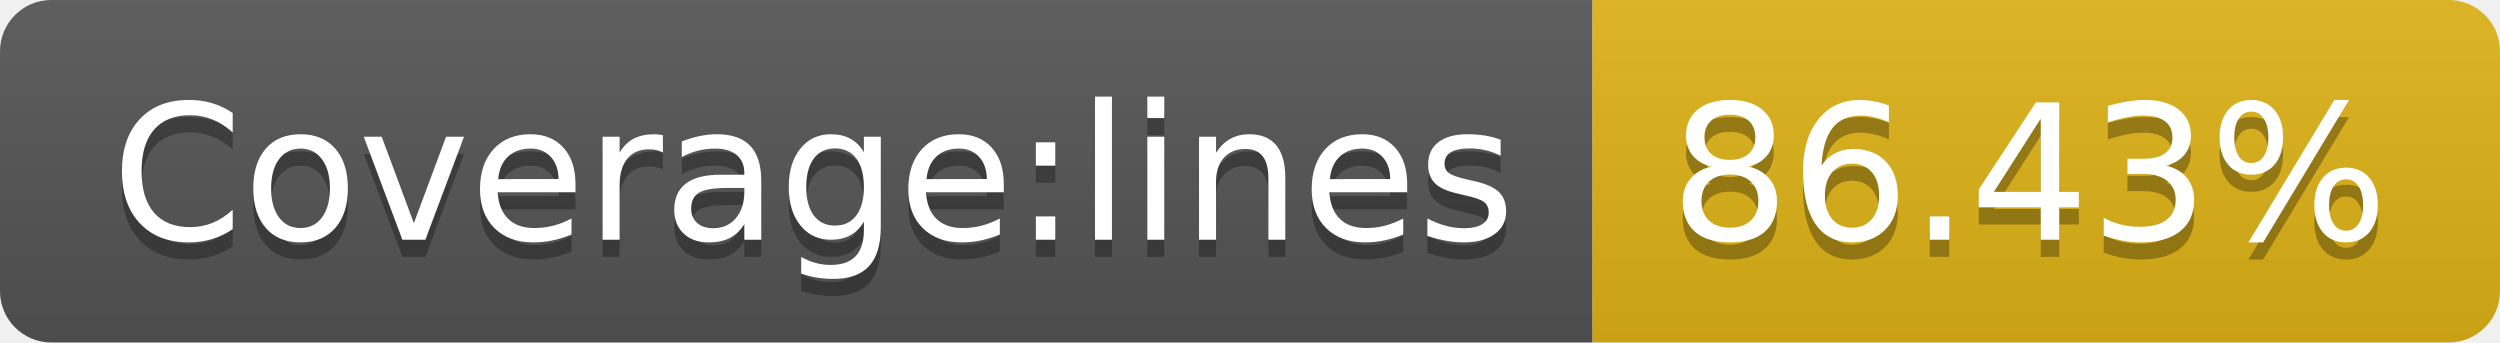
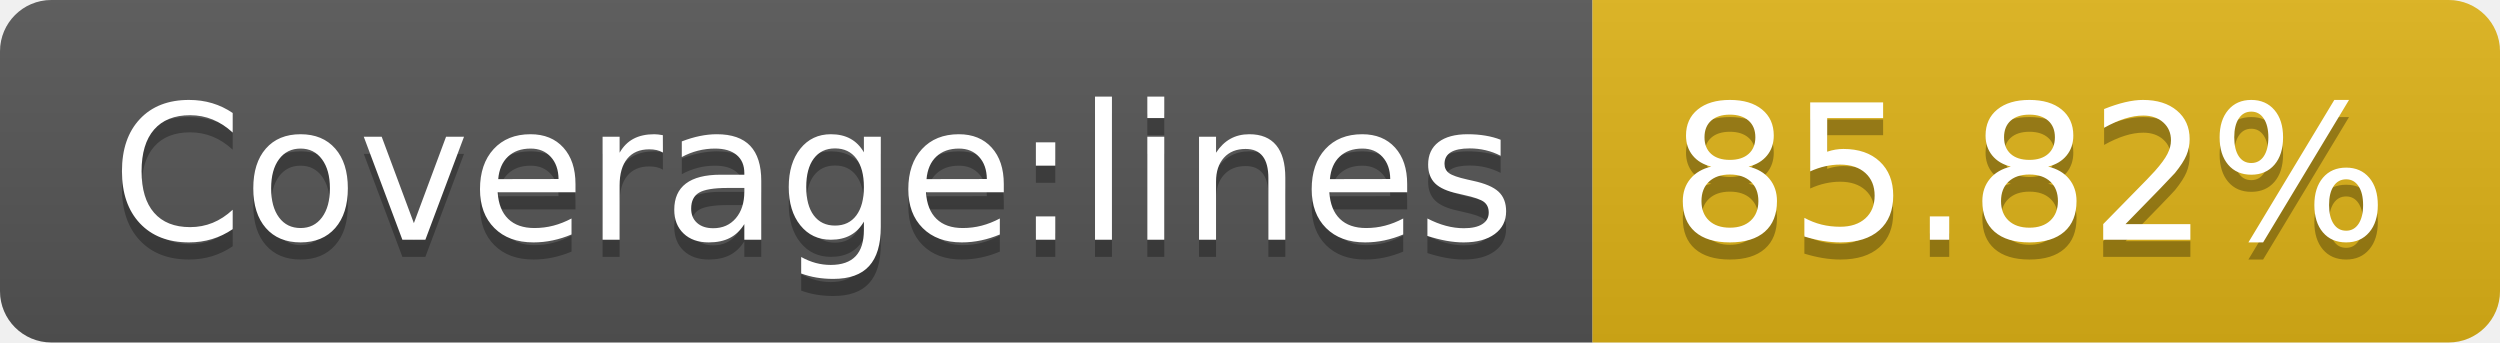
- <svg xmlns="http://www.w3.org/2000/svg" width="146" height="20" role="img" aria-label="Coverage:lines: 86.43%">
+ <svg xmlns="http://www.w3.org/2000/svg" width="146" height="20" role="img" aria-label="Coverage:lines: 85.82%">
  <linearGradient id="s" x2="0" y2="100%">
    <stop offset="0" stop-color="#bbb" stop-opacity=".1" />
    <stop offset="1" stop-opacity=".1" />
  </linearGradient>
  <clipPath id="r">
    <rect width="146" height="20" rx="3" fill="#fff" />
  </clipPath>
  <g clip-path="url(#r)">
    <rect width="93" height="20" fill="#555" />
    <rect x="93" width="53" height="20" fill="#dfb317" />
    <rect width="146" height="20" fill="url(#s)" />
  </g>
  <g fill="#fff" text-anchor="middle" font-family="Verdana,Geneva,DejaVu Sans,sans-serif" text-rendering="geometricPrecision" font-size="110">
    <text aria-hidden="true" x="475" y="150" fill="#010101" fill-opacity=".3" transform="scale(.1)" textLength="830">Coverage:lines</text>
    <text x="475" y="140" transform="scale(.1)" fill="#fff" textLength="830">Coverage:lines</text>
-     <text aria-hidden="true" x="1185" y="150" fill="#010101" fill-opacity=".3" transform="scale(.1)" textLength="430">86.43%</text>
-     <text x="1185" y="140" transform="scale(.1)" fill="#fff" textLength="430">86.43%</text>
+     <text aria-hidden="true" x="1185" y="150" fill="#010101" fill-opacity=".3" transform="scale(.1)" textLength="430">85.82%</text>
+     <text x="1185" y="140" transform="scale(.1)" fill="#fff" textLength="430">85.82%</text>
  </g>
</svg>
